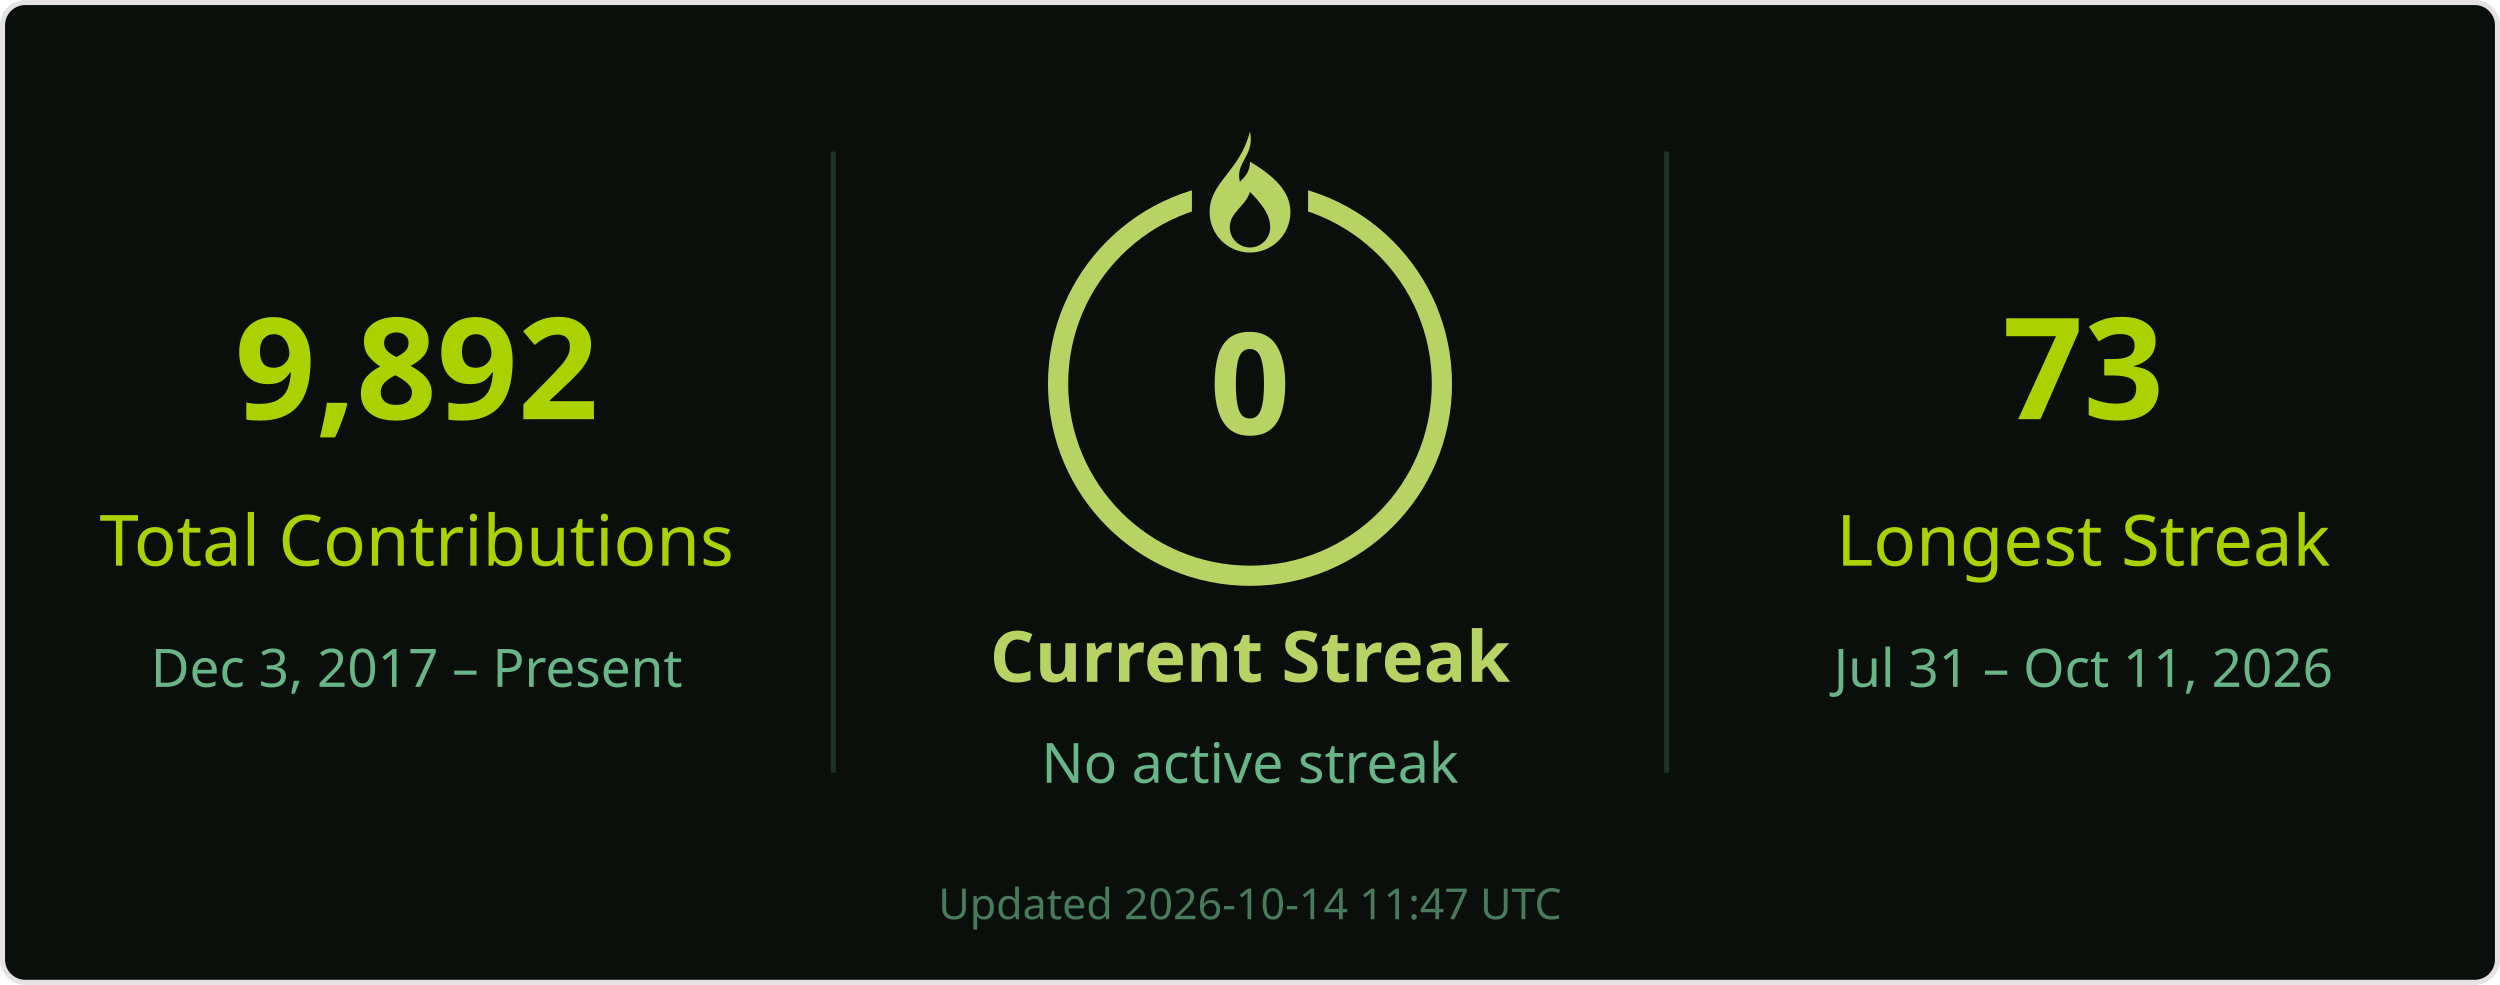
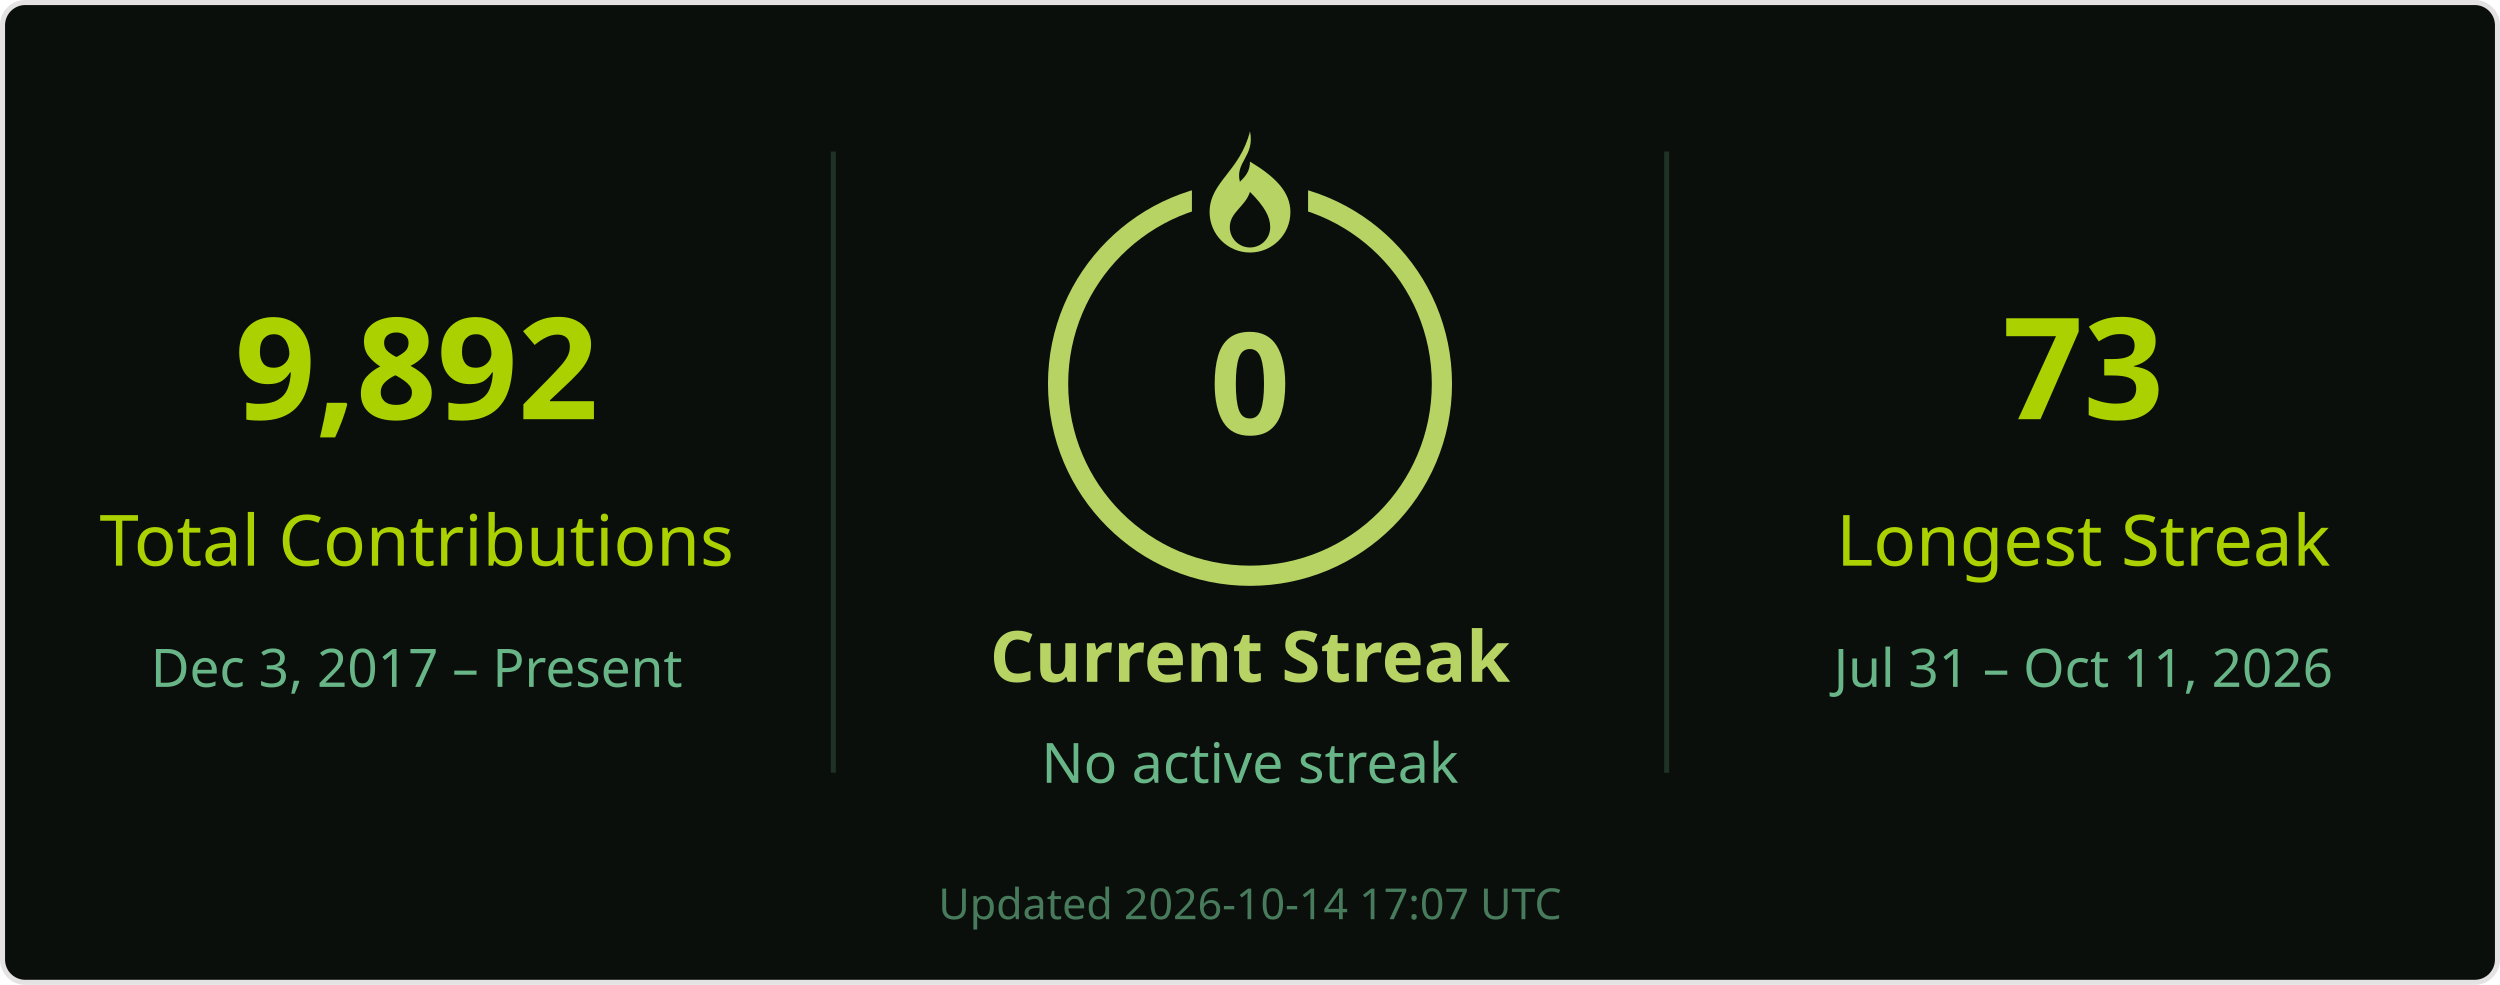
<svg xmlns="http://www.w3.org/2000/svg" width="495" height="195" viewBox="0 0 495 195" role="img" aria-labelledby="title desc">
  <rect x=".5" y=".5" width="494" height="194" rx="4.5" fill="#0a0f0b" stroke="#e4e2e2" />
  <g font-family="Segoe UI, Ubuntu, Helvetica Neue, sans-serif">
    <path d="M165 30v123M330 30v123" stroke="#68b587" stroke-opacity=".22" />
    <text x="82.5" y="83" font-size="28" fill="#abd200" text-anchor="middle" font-weight="700">9,892</text>
    <text x="82.5" y="112" font-size="14" fill="#abd200" text-anchor="middle">Total Contributions</text>
    <text x="82.5" y="136" font-size="10.5" fill="#68b587" text-anchor="middle">Dec 3, 2017 – Present</text>
    <circle cx="247.5" cy="76" r="38" stroke="#b7d364" stroke-width="4" fill="none" />
    <rect x="236" y="26" width="23" height="21" fill="#0a0f0b" />
    <g transform="translate(239.5 26)" fill="#b7d364">
      <path d="M8 0c1 5-3 6-2 10 1-1 2-2 2-4 5 3 8 6 8 10a8 8 0 0 1-16 0C0 10 6 8 8 0Zm0 12c-1 3-4 4-4 7a4 4 0 0 0 8 0c0-2-1-4-4-7Z" />
    </g>
    <text x="247.5" y="86" font-size="28" fill="#b7d364" text-anchor="middle" font-weight="700">0</text>
    <text x="247.5" y="135" font-size="14" fill="#b7d364" text-anchor="middle" font-weight="700">Current Streak</text>
    <text x="247.5" y="155" font-size="11" fill="#68b587" text-anchor="middle">No active streak</text>
    <text x="412.5" y="83" font-size="28" fill="#abd200" text-anchor="middle" font-weight="700">73</text>
    <text x="412.5" y="112" font-size="14" fill="#abd200" text-anchor="middle">Longest Streak</text>
    <text x="412.5" y="136" font-size="10.5" fill="#68b587" text-anchor="middle">Jul 31 – Oct 11, 2026</text>
-     <text x="247.5" y="182" font-size="8.5" fill="#68b587" text-anchor="middle" opacity=".65">Updated 2026-10-14 11:47 UTC</text>
+     <text x="247.5" y="182" font-size="8.5" fill="#68b587" text-anchor="middle" opacity=".65">Updated 2026-10-14 17:07 UTC</text>
  </g>
</svg>
